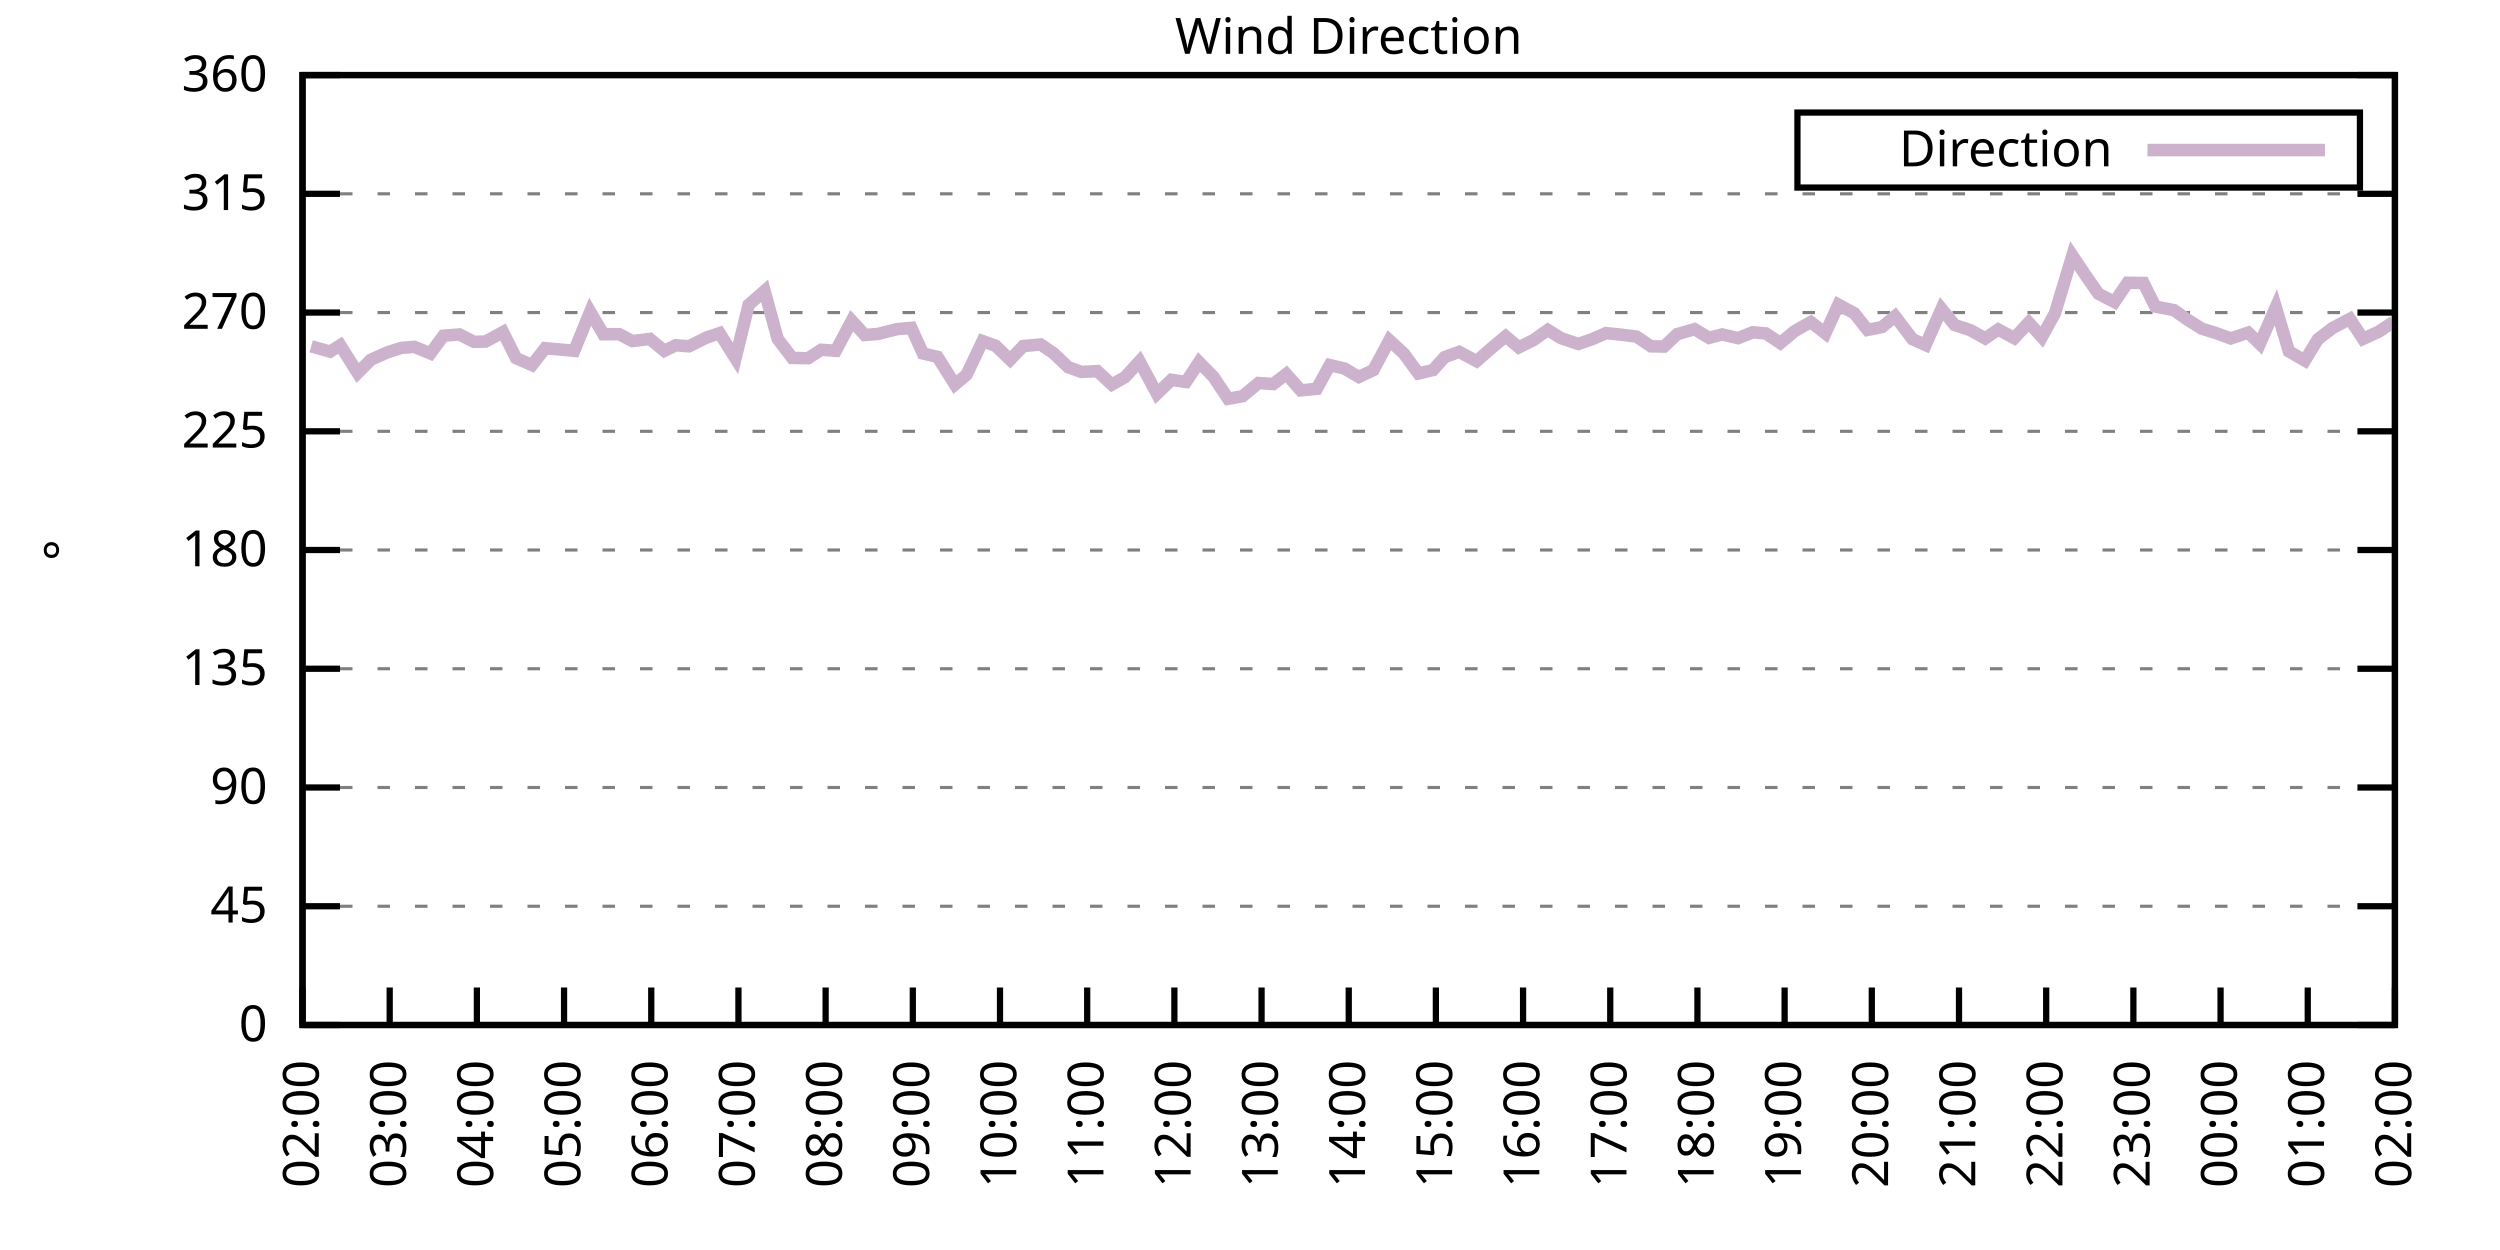
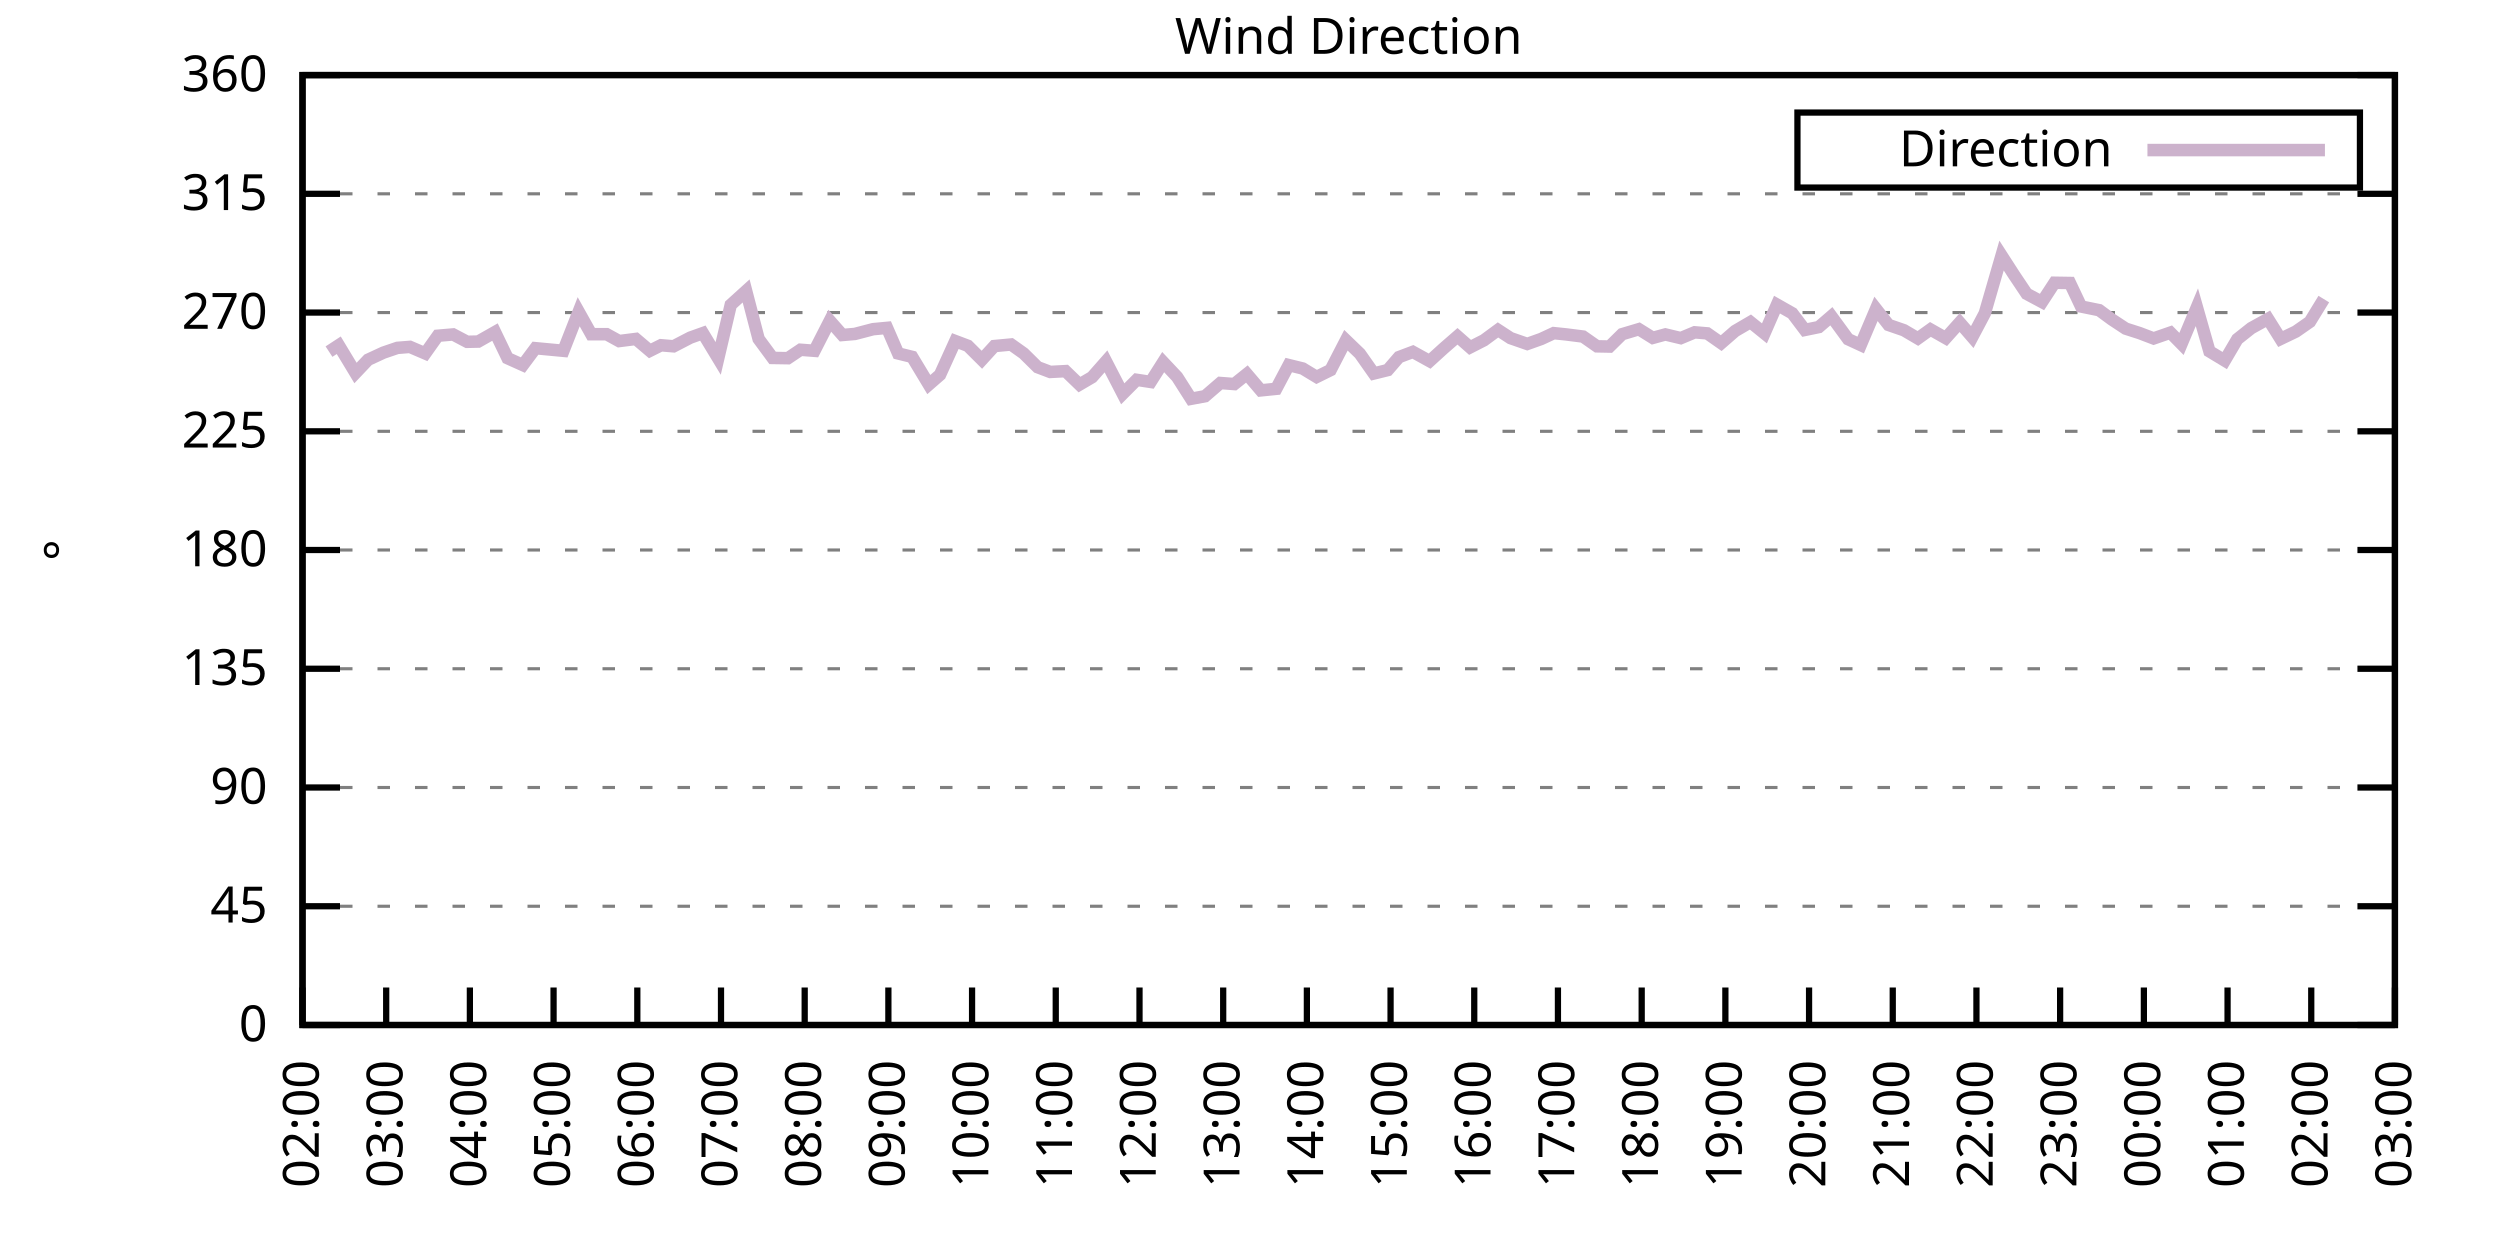
<svg xmlns="http://www.w3.org/2000/svg" xmlns:xlink="http://www.w3.org/1999/xlink" width="400" height="200" viewBox="0 0 400 200">
  <g id="gnuplot_canvas">
    <rect x="0" y="0" width="400" height="200" fill="none" />
    <defs>
      <circle id="gpDot" r="0.5" stroke-width="0.5" stroke="currentColor" />
      <path id="gpPt0" stroke-width="0.333" stroke="currentColor" d="M-1,0 h2 M0,-1 v2" />
      <path id="gpPt1" stroke-width="0.333" stroke="currentColor" d="M-1,-1 L1,1 M1,-1 L-1,1" />
      <path id="gpPt2" stroke-width="0.333" stroke="currentColor" d="M-1,0 L1,0 M0,-1 L0,1 M-1,-1 L1,1 M-1,1 L1,-1" />
      <rect id="gpPt3" stroke-width="0.333" stroke="currentColor" x="-1" y="-1" width="2" height="2" />
      <rect id="gpPt4" stroke-width="0.333" stroke="currentColor" fill="currentColor" x="-1" y="-1" width="2" height="2" />
      <circle id="gpPt5" stroke-width="0.333" stroke="currentColor" cx="0" cy="0" r="1" />
      <use xlink:href="#gpPt5" id="gpPt6" fill="currentColor" stroke="none" />
      <path id="gpPt7" stroke-width="0.333" stroke="currentColor" d="M0,-1.33 L-1.33,0.67 L1.33,0.67 z" />
      <use xlink:href="#gpPt7" id="gpPt8" fill="currentColor" stroke="none" />
      <use xlink:href="#gpPt7" id="gpPt9" stroke="currentColor" transform="rotate(180)" />
      <use xlink:href="#gpPt9" id="gpPt10" fill="currentColor" stroke="none" />
      <use xlink:href="#gpPt3" id="gpPt11" stroke="currentColor" transform="rotate(45)" />
      <use xlink:href="#gpPt11" id="gpPt12" fill="currentColor" stroke="none" />
      <path id="gpPt13" stroke-width="0.333" stroke="currentColor" d="M0,1.330 L1.265,0.411 L0.782,-1.067 L-0.782,-1.076 L-1.265,0.411 z" />
      <use xlink:href="#gpPt13" id="gpPt14" fill="currentColor" stroke="none" />
      <filter id="textbox" filterUnits="objectBoundingBox" x="0" y="0" height="1" width="1">
        <feFlood flood-color="white" flood-opacity="1" result="bgnd" />
        <feComposite in="SourceGraphic" in2="bgnd" operator="atop" />
      </filter>
      <filter id="greybox" filterUnits="objectBoundingBox" x="0" y="0" height="1" width="1">
        <feFlood flood-color="lightgrey" flood-opacity="1" result="grey" />
        <feComposite in="SourceGraphic" in2="grey" operator="atop" />
      </filter>
    </defs>
    <g fill="none" color="white" stroke="currentColor" stroke-width="1.00" stroke-linecap="butt" stroke-linejoin="miter">
</g>
    <g fill="none" color="black" stroke="currentColor" stroke-width="1.00" stroke-linecap="butt" stroke-linejoin="miter">
      <g stroke="none" shape-rendering="crispEdges">
        <polygon fill="rgb(255, 255, 255)" points="48.40,164.00 383.18,164.00 383.18,12.02 48.40,12.02 " />
      </g>
    </g>
    <g fill="none" color="black" stroke="currentColor" stroke-width="1.00" stroke-linecap="butt" stroke-linejoin="miter">
</g>
    <g fill="none" color="black" stroke="black" stroke-width="0.50" stroke-linecap="butt" stroke-linejoin="miter">
</g>
    <g fill="none" color="gray" stroke="currentColor" stroke-width="0.50" stroke-linecap="butt" stroke-linejoin="miter">
      <path stroke="gray" stroke-dasharray="2,4" class="gridline" d="M48.40,164.00 L383.19,164.00  " />
    </g>
    <g fill="none" color="gray" stroke="gray" stroke-width="1.00" stroke-linecap="butt" stroke-linejoin="miter">
</g>
    <g fill="none" color="black" stroke="currentColor" stroke-width="1.00" stroke-linecap="butt" stroke-linejoin="miter">
      <path stroke="black" d="M48.40,164.00 L54.40,164.00 M383.19,164.00 L377.19,164.00  " />
      <g transform="translate(42.80,166.60)" stroke="none" fill="black" font-family="Sans" font-size="8.00" text-anchor="end">
        <text>
          <tspan font-family="Sans"> 0</tspan>
        </text>
      </g>
    </g>
    <g fill="none" color="black" stroke="currentColor" stroke-width="1.00" stroke-linecap="butt" stroke-linejoin="miter">
</g>
    <g fill="none" color="black" stroke="black" stroke-width="0.50" stroke-linecap="butt" stroke-linejoin="miter">
</g>
    <g fill="none" color="gray" stroke="currentColor" stroke-width="0.50" stroke-linecap="butt" stroke-linejoin="miter">
      <path stroke="gray" stroke-dasharray="2,4" class="gridline" d="M48.40,145.00 L383.19,145.00  " />
    </g>
    <g fill="none" color="gray" stroke="gray" stroke-width="1.00" stroke-linecap="butt" stroke-linejoin="miter">
</g>
    <g fill="none" color="black" stroke="currentColor" stroke-width="1.00" stroke-linecap="butt" stroke-linejoin="miter">
      <path stroke="black" d="M48.40,145.00 L54.40,145.00 M383.19,145.00 L377.19,145.00  " />
      <g transform="translate(42.80,147.60)" stroke="none" fill="black" font-family="Sans" font-size="8.00" text-anchor="end">
        <text>
          <tspan font-family="Sans"> 45</tspan>
        </text>
      </g>
    </g>
    <g fill="none" color="black" stroke="currentColor" stroke-width="1.00" stroke-linecap="butt" stroke-linejoin="miter">
</g>
    <g fill="none" color="black" stroke="black" stroke-width="0.50" stroke-linecap="butt" stroke-linejoin="miter">
</g>
    <g fill="none" color="gray" stroke="currentColor" stroke-width="0.50" stroke-linecap="butt" stroke-linejoin="miter">
      <path stroke="gray" stroke-dasharray="2,4" class="gridline" d="M48.40,126.00 L383.19,126.00  " />
    </g>
    <g fill="none" color="gray" stroke="gray" stroke-width="1.00" stroke-linecap="butt" stroke-linejoin="miter">
</g>
    <g fill="none" color="black" stroke="currentColor" stroke-width="1.00" stroke-linecap="butt" stroke-linejoin="miter">
      <path stroke="black" d="M48.40,126.00 L54.40,126.00 M383.19,126.00 L377.19,126.00  " />
      <g transform="translate(42.80,128.60)" stroke="none" fill="black" font-family="Sans" font-size="8.00" text-anchor="end">
        <text>
          <tspan font-family="Sans"> 90</tspan>
        </text>
      </g>
    </g>
    <g fill="none" color="black" stroke="currentColor" stroke-width="1.00" stroke-linecap="butt" stroke-linejoin="miter">
</g>
    <g fill="none" color="black" stroke="black" stroke-width="0.50" stroke-linecap="butt" stroke-linejoin="miter">
</g>
    <g fill="none" color="gray" stroke="currentColor" stroke-width="0.50" stroke-linecap="butt" stroke-linejoin="miter">
      <path stroke="gray" stroke-dasharray="2,4" class="gridline" d="M48.40,107.00 L383.19,107.00  " />
    </g>
    <g fill="none" color="gray" stroke="gray" stroke-width="1.00" stroke-linecap="butt" stroke-linejoin="miter">
</g>
    <g fill="none" color="black" stroke="currentColor" stroke-width="1.00" stroke-linecap="butt" stroke-linejoin="miter">
      <path stroke="black" d="M48.40,107.00 L54.40,107.00 M383.19,107.00 L377.19,107.00  " />
      <g transform="translate(42.80,109.60)" stroke="none" fill="black" font-family="Sans" font-size="8.00" text-anchor="end">
        <text>
          <tspan font-family="Sans"> 135</tspan>
        </text>
      </g>
    </g>
    <g fill="none" color="black" stroke="currentColor" stroke-width="1.00" stroke-linecap="butt" stroke-linejoin="miter">
</g>
    <g fill="none" color="black" stroke="black" stroke-width="0.50" stroke-linecap="butt" stroke-linejoin="miter">
</g>
    <g fill="none" color="gray" stroke="currentColor" stroke-width="0.50" stroke-linecap="butt" stroke-linejoin="miter">
      <path stroke="gray" stroke-dasharray="2,4" class="gridline" d="M48.40,88.00 L383.19,88.00  " />
    </g>
    <g fill="none" color="gray" stroke="gray" stroke-width="1.00" stroke-linecap="butt" stroke-linejoin="miter">
</g>
    <g fill="none" color="black" stroke="currentColor" stroke-width="1.00" stroke-linecap="butt" stroke-linejoin="miter">
      <path stroke="black" d="M48.40,88.00 L54.40,88.00 M383.19,88.00 L377.19,88.00  " />
      <g transform="translate(42.80,90.60)" stroke="none" fill="black" font-family="Sans" font-size="8.00" text-anchor="end">
        <text>
          <tspan font-family="Sans"> 180</tspan>
        </text>
      </g>
    </g>
    <g fill="none" color="black" stroke="currentColor" stroke-width="1.00" stroke-linecap="butt" stroke-linejoin="miter">
</g>
    <g fill="none" color="black" stroke="black" stroke-width="0.50" stroke-linecap="butt" stroke-linejoin="miter">
</g>
    <g fill="none" color="gray" stroke="currentColor" stroke-width="0.50" stroke-linecap="butt" stroke-linejoin="miter">
      <path stroke="gray" stroke-dasharray="2,4" class="gridline" d="M48.40,69.01 L383.19,69.01  " />
    </g>
    <g fill="none" color="gray" stroke="gray" stroke-width="1.00" stroke-linecap="butt" stroke-linejoin="miter">
</g>
    <g fill="none" color="black" stroke="currentColor" stroke-width="1.00" stroke-linecap="butt" stroke-linejoin="miter">
      <path stroke="black" d="M48.40,69.01 L54.40,69.01 M383.19,69.01 L377.19,69.01  " />
      <g transform="translate(42.80,71.61)" stroke="none" fill="black" font-family="Sans" font-size="8.00" text-anchor="end">
        <text>
          <tspan font-family="Sans"> 225</tspan>
        </text>
      </g>
    </g>
    <g fill="none" color="black" stroke="currentColor" stroke-width="1.00" stroke-linecap="butt" stroke-linejoin="miter">
</g>
    <g fill="none" color="black" stroke="black" stroke-width="0.50" stroke-linecap="butt" stroke-linejoin="miter">
</g>
    <g fill="none" color="gray" stroke="currentColor" stroke-width="0.50" stroke-linecap="butt" stroke-linejoin="miter">
      <path stroke="gray" stroke-dasharray="2,4" class="gridline" d="M48.40,50.01 L383.19,50.01  " />
    </g>
    <g fill="none" color="gray" stroke="gray" stroke-width="1.00" stroke-linecap="butt" stroke-linejoin="miter">
</g>
    <g fill="none" color="black" stroke="currentColor" stroke-width="1.00" stroke-linecap="butt" stroke-linejoin="miter">
      <path stroke="black" d="M48.40,50.01 L54.40,50.01 M383.19,50.01 L377.19,50.01  " />
      <g transform="translate(42.80,52.61)" stroke="none" fill="black" font-family="Sans" font-size="8.00" text-anchor="end">
        <text>
          <tspan font-family="Sans"> 270</tspan>
        </text>
      </g>
    </g>
    <g fill="none" color="black" stroke="currentColor" stroke-width="1.00" stroke-linecap="butt" stroke-linejoin="miter">
</g>
    <g fill="none" color="black" stroke="black" stroke-width="0.50" stroke-linecap="butt" stroke-linejoin="miter">
</g>
    <g fill="none" color="gray" stroke="currentColor" stroke-width="0.50" stroke-linecap="butt" stroke-linejoin="miter">
      <path stroke="gray" stroke-dasharray="2,4" class="gridline" d="M48.40,31.01 L383.19,31.01  " />
    </g>
    <g fill="none" color="gray" stroke="gray" stroke-width="1.00" stroke-linecap="butt" stroke-linejoin="miter">
</g>
    <g fill="none" color="black" stroke="currentColor" stroke-width="1.00" stroke-linecap="butt" stroke-linejoin="miter">
      <path stroke="black" d="M48.40,31.01 L54.40,31.01 M383.19,31.01 L377.19,31.01  " />
      <g transform="translate(42.80,33.61)" stroke="none" fill="black" font-family="Sans" font-size="8.00" text-anchor="end">
        <text>
          <tspan font-family="Sans"> 315</tspan>
        </text>
      </g>
    </g>
    <g fill="none" color="black" stroke="currentColor" stroke-width="1.00" stroke-linecap="butt" stroke-linejoin="miter">
</g>
    <g fill="none" color="black" stroke="black" stroke-width="0.50" stroke-linecap="butt" stroke-linejoin="miter">
</g>
    <g fill="none" color="gray" stroke="currentColor" stroke-width="0.50" stroke-linecap="butt" stroke-linejoin="miter">
      <path stroke="gray" stroke-dasharray="2,4" class="gridline" d="M48.40,12.01 L383.19,12.01  " />
    </g>
    <g fill="none" color="gray" stroke="gray" stroke-width="1.00" stroke-linecap="butt" stroke-linejoin="miter">
</g>
    <g fill="none" color="black" stroke="currentColor" stroke-width="1.00" stroke-linecap="butt" stroke-linejoin="miter">
      <path stroke="black" d="M48.40,12.01 L54.40,12.01 M383.19,12.01 L377.19,12.01  " />
      <g transform="translate(42.80,14.61)" stroke="none" fill="black" font-family="Sans" font-size="8.00" text-anchor="end">
        <text>
          <tspan font-family="Sans"> 360</tspan>
        </text>
      </g>
    </g>
    <g fill="none" color="black" stroke="currentColor" stroke-width="1.00" stroke-linecap="butt" stroke-linejoin="miter">
      <path stroke="black" d="M48.40,164.00 L48.40,158.00  " />
      <g transform="translate(51.00,169.60) rotate(270.00)" stroke="none" fill="black" font-family="Sans" font-size="8.00" text-anchor="end">
        <text>
          <tspan font-family="Sans">02:00</tspan>
        </text>
      </g>
    </g>
    <g fill="none" color="black" stroke="currentColor" stroke-width="1.00" stroke-linecap="butt" stroke-linejoin="miter">
-       <path stroke="black" d="M62.35,164.00 L62.35,158.00  " />
-       <g transform="translate(64.95,169.60) rotate(270.00)" stroke="none" fill="black" font-family="Sans" font-size="8.00" text-anchor="end">
+       <path stroke="black" d="M61.79,164.00 L61.79,158.00  " />
+       <g transform="translate(64.39,169.60) rotate(270.00)" stroke="none" fill="black" font-family="Sans" font-size="8.00" text-anchor="end">
        <text>
          <tspan font-family="Sans">03:00</tspan>
        </text>
      </g>
    </g>
    <g fill="none" color="black" stroke="currentColor" stroke-width="1.00" stroke-linecap="butt" stroke-linejoin="miter">
-       <path stroke="black" d="M76.30,164.00 L76.30,158.00  " />
-       <g transform="translate(78.90,169.60) rotate(270.00)" stroke="none" fill="black" font-family="Sans" font-size="8.00" text-anchor="end">
+       <path stroke="black" d="M75.18,164.00 L75.18,158.00  " />
+       <g transform="translate(77.78,169.60) rotate(270.00)" stroke="none" fill="black" font-family="Sans" font-size="8.00" text-anchor="end">
        <text>
          <tspan font-family="Sans">04:00</tspan>
        </text>
      </g>
    </g>
    <g fill="none" color="black" stroke="currentColor" stroke-width="1.00" stroke-linecap="butt" stroke-linejoin="miter">
-       <path stroke="black" d="M90.25,164.00 L90.25,158.00  " />
-       <g transform="translate(92.85,169.60) rotate(270.00)" stroke="none" fill="black" font-family="Sans" font-size="8.00" text-anchor="end">
+       <path stroke="black" d="M88.57,164.00 L88.57,158.00  " />
+       <g transform="translate(91.17,169.60) rotate(270.00)" stroke="none" fill="black" font-family="Sans" font-size="8.00" text-anchor="end">
        <text>
          <tspan font-family="Sans">05:00</tspan>
        </text>
      </g>
    </g>
    <g fill="none" color="black" stroke="currentColor" stroke-width="1.00" stroke-linecap="butt" stroke-linejoin="miter">
-       <path stroke="black" d="M104.20,164.00 L104.20,158.00  " />
-       <g transform="translate(106.80,169.60) rotate(270.00)" stroke="none" fill="black" font-family="Sans" font-size="8.00" text-anchor="end">
+       <path stroke="black" d="M101.97,164.00 L101.97,158.00  " />
+       <g transform="translate(104.57,169.60) rotate(270.00)" stroke="none" fill="black" font-family="Sans" font-size="8.00" text-anchor="end">
        <text>
          <tspan font-family="Sans">06:00</tspan>
        </text>
      </g>
    </g>
    <g fill="none" color="black" stroke="currentColor" stroke-width="1.00" stroke-linecap="butt" stroke-linejoin="miter">
-       <path stroke="black" d="M118.15,164.00 L118.15,158.00  " />
-       <g transform="translate(120.75,169.60) rotate(270.00)" stroke="none" fill="black" font-family="Sans" font-size="8.00" text-anchor="end">
+       <path stroke="black" d="M115.36,164.00 L115.36,158.00  " />
+       <g transform="translate(117.96,169.60) rotate(270.00)" stroke="none" fill="black" font-family="Sans" font-size="8.00" text-anchor="end">
        <text>
          <tspan font-family="Sans">07:00</tspan>
        </text>
      </g>
    </g>
    <g fill="none" color="black" stroke="currentColor" stroke-width="1.00" stroke-linecap="butt" stroke-linejoin="miter">
-       <path stroke="black" d="M132.10,164.00 L132.10,158.00  " />
-       <g transform="translate(134.70,169.60) rotate(270.00)" stroke="none" fill="black" font-family="Sans" font-size="8.00" text-anchor="end">
+       <path stroke="black" d="M128.75,164.00 L128.75,158.00  " />
+       <g transform="translate(131.35,169.60) rotate(270.00)" stroke="none" fill="black" font-family="Sans" font-size="8.00" text-anchor="end">
        <text>
          <tspan font-family="Sans">08:00</tspan>
        </text>
      </g>
    </g>
    <g fill="none" color="black" stroke="currentColor" stroke-width="1.00" stroke-linecap="butt" stroke-linejoin="miter">
-       <path stroke="black" d="M146.05,164.00 L146.05,158.00  " />
-       <g transform="translate(148.65,169.60) rotate(270.00)" stroke="none" fill="black" font-family="Sans" font-size="8.00" text-anchor="end">
+       <path stroke="black" d="M142.14,164.00 L142.14,158.00  " />
+       <g transform="translate(144.74,169.60) rotate(270.00)" stroke="none" fill="black" font-family="Sans" font-size="8.00" text-anchor="end">
        <text>
          <tspan font-family="Sans">09:00</tspan>
        </text>
      </g>
    </g>
    <g fill="none" color="black" stroke="currentColor" stroke-width="1.00" stroke-linecap="butt" stroke-linejoin="miter">
-       <path stroke="black" d="M160.00,164.00 L160.00,158.00  " />
-       <g transform="translate(162.60,169.60) rotate(270.00)" stroke="none" fill="black" font-family="Sans" font-size="8.00" text-anchor="end">
+       <path stroke="black" d="M155.53,164.00 L155.53,158.00  " />
+       <g transform="translate(158.13,169.60) rotate(270.00)" stroke="none" fill="black" font-family="Sans" font-size="8.00" text-anchor="end">
        <text>
          <tspan font-family="Sans">10:00</tspan>
        </text>
      </g>
    </g>
    <g fill="none" color="black" stroke="currentColor" stroke-width="1.00" stroke-linecap="butt" stroke-linejoin="miter">
-       <path stroke="black" d="M173.95,164.00 L173.95,158.00  " />
-       <g transform="translate(176.55,169.60) rotate(270.00)" stroke="none" fill="black" font-family="Sans" font-size="8.00" text-anchor="end">
+       <path stroke="black" d="M168.92,164.00 L168.92,158.00  " />
+       <g transform="translate(171.52,169.60) rotate(270.00)" stroke="none" fill="black" font-family="Sans" font-size="8.00" text-anchor="end">
        <text>
          <tspan font-family="Sans">11:00</tspan>
        </text>
      </g>
    </g>
    <g fill="none" color="black" stroke="currentColor" stroke-width="1.00" stroke-linecap="butt" stroke-linejoin="miter">
-       <path stroke="black" d="M187.90,164.00 L187.90,158.00  " />
-       <g transform="translate(190.50,169.60) rotate(270.00)" stroke="none" fill="black" font-family="Sans" font-size="8.00" text-anchor="end">
+       <path stroke="black" d="M182.32,164.00 L182.32,158.00  " />
+       <g transform="translate(184.92,169.60) rotate(270.00)" stroke="none" fill="black" font-family="Sans" font-size="8.00" text-anchor="end">
        <text>
          <tspan font-family="Sans">12:00</tspan>
        </text>
      </g>
    </g>
    <g fill="none" color="black" stroke="currentColor" stroke-width="1.00" stroke-linecap="butt" stroke-linejoin="miter">
-       <path stroke="black" d="M201.85,164.00 L201.85,158.00  " />
-       <g transform="translate(204.45,169.60) rotate(270.00)" stroke="none" fill="black" font-family="Sans" font-size="8.00" text-anchor="end">
+       <path stroke="black" d="M195.71,164.00 L195.71,158.00  " />
+       <g transform="translate(198.31,169.60) rotate(270.00)" stroke="none" fill="black" font-family="Sans" font-size="8.00" text-anchor="end">
        <text>
          <tspan font-family="Sans">13:00</tspan>
        </text>
      </g>
    </g>
    <g fill="none" color="black" stroke="currentColor" stroke-width="1.00" stroke-linecap="butt" stroke-linejoin="miter">
-       <path stroke="black" d="M215.80,164.00 L215.80,158.00  " />
-       <g transform="translate(218.40,169.60) rotate(270.00)" stroke="none" fill="black" font-family="Sans" font-size="8.00" text-anchor="end">
+       <path stroke="black" d="M209.10,164.00 L209.10,158.00  " />
+       <g transform="translate(211.70,169.60) rotate(270.00)" stroke="none" fill="black" font-family="Sans" font-size="8.00" text-anchor="end">
        <text>
          <tspan font-family="Sans">14:00</tspan>
        </text>
      </g>
    </g>
    <g fill="none" color="black" stroke="currentColor" stroke-width="1.00" stroke-linecap="butt" stroke-linejoin="miter">
-       <path stroke="black" d="M229.74,164.00 L229.74,158.00  " />
-       <g transform="translate(232.34,169.60) rotate(270.00)" stroke="none" fill="black" font-family="Sans" font-size="8.00" text-anchor="end">
+       <path stroke="black" d="M222.49,164.00 L222.49,158.00  " />
+       <g transform="translate(225.09,169.60) rotate(270.00)" stroke="none" fill="black" font-family="Sans" font-size="8.00" text-anchor="end">
        <text>
          <tspan font-family="Sans">15:00</tspan>
        </text>
      </g>
    </g>
    <g fill="none" color="black" stroke="currentColor" stroke-width="1.00" stroke-linecap="butt" stroke-linejoin="miter">
-       <path stroke="black" d="M243.69,164.00 L243.69,158.00  " />
-       <g transform="translate(246.29,169.60) rotate(270.00)" stroke="none" fill="black" font-family="Sans" font-size="8.00" text-anchor="end">
+       <path stroke="black" d="M235.88,164.00 L235.88,158.00  " />
+       <g transform="translate(238.48,169.60) rotate(270.00)" stroke="none" fill="black" font-family="Sans" font-size="8.00" text-anchor="end">
        <text>
          <tspan font-family="Sans">16:00</tspan>
        </text>
      </g>
    </g>
    <g fill="none" color="black" stroke="currentColor" stroke-width="1.00" stroke-linecap="butt" stroke-linejoin="miter">
-       <path stroke="black" d="M257.64,164.00 L257.64,158.00  " />
-       <g transform="translate(260.24,169.60) rotate(270.00)" stroke="none" fill="black" font-family="Sans" font-size="8.00" text-anchor="end">
+       <path stroke="black" d="M249.27,164.00 L249.27,158.00  " />
+       <g transform="translate(251.87,169.60) rotate(270.00)" stroke="none" fill="black" font-family="Sans" font-size="8.00" text-anchor="end">
        <text>
          <tspan font-family="Sans">17:00</tspan>
        </text>
      </g>
    </g>
    <g fill="none" color="black" stroke="currentColor" stroke-width="1.00" stroke-linecap="butt" stroke-linejoin="miter">
-       <path stroke="black" d="M271.59,164.00 L271.59,158.00  " />
-       <g transform="translate(274.19,169.60) rotate(270.00)" stroke="none" fill="black" font-family="Sans" font-size="8.00" text-anchor="end">
+       <path stroke="black" d="M262.67,164.00 L262.67,158.00  " />
+       <g transform="translate(265.27,169.60) rotate(270.00)" stroke="none" fill="black" font-family="Sans" font-size="8.00" text-anchor="end">
        <text>
          <tspan font-family="Sans">18:00</tspan>
        </text>
      </g>
    </g>
    <g fill="none" color="black" stroke="currentColor" stroke-width="1.00" stroke-linecap="butt" stroke-linejoin="miter">
-       <path stroke="black" d="M285.54,164.00 L285.54,158.00  " />
-       <g transform="translate(288.14,169.60) rotate(270.00)" stroke="none" fill="black" font-family="Sans" font-size="8.00" text-anchor="end">
+       <path stroke="black" d="M276.06,164.00 L276.06,158.00  " />
+       <g transform="translate(278.66,169.60) rotate(270.00)" stroke="none" fill="black" font-family="Sans" font-size="8.00" text-anchor="end">
        <text>
          <tspan font-family="Sans">19:00</tspan>
        </text>
      </g>
    </g>
    <g fill="none" color="black" stroke="currentColor" stroke-width="1.00" stroke-linecap="butt" stroke-linejoin="miter">
-       <path stroke="black" d="M299.49,164.00 L299.49,158.00  " />
-       <g transform="translate(302.09,169.60) rotate(270.00)" stroke="none" fill="black" font-family="Sans" font-size="8.00" text-anchor="end">
+       <path stroke="black" d="M289.45,164.00 L289.45,158.00  " />
+       <g transform="translate(292.05,169.60) rotate(270.00)" stroke="none" fill="black" font-family="Sans" font-size="8.00" text-anchor="end">
        <text>
          <tspan font-family="Sans">20:00</tspan>
        </text>
      </g>
    </g>
    <g fill="none" color="black" stroke="currentColor" stroke-width="1.00" stroke-linecap="butt" stroke-linejoin="miter">
-       <path stroke="black" d="M313.44,164.00 L313.44,158.00  " />
-       <g transform="translate(316.04,169.60) rotate(270.00)" stroke="none" fill="black" font-family="Sans" font-size="8.00" text-anchor="end">
+       <path stroke="black" d="M302.84,164.00 L302.84,158.00  " />
+       <g transform="translate(305.44,169.60) rotate(270.00)" stroke="none" fill="black" font-family="Sans" font-size="8.00" text-anchor="end">
        <text>
          <tspan font-family="Sans">21:00</tspan>
        </text>
      </g>
    </g>
    <g fill="none" color="black" stroke="currentColor" stroke-width="1.00" stroke-linecap="butt" stroke-linejoin="miter">
-       <path stroke="black" d="M327.39,164.00 L327.39,158.00  " />
-       <g transform="translate(329.99,169.60) rotate(270.00)" stroke="none" fill="black" font-family="Sans" font-size="8.00" text-anchor="end">
+       <path stroke="black" d="M316.23,164.00 L316.23,158.00  " />
+       <g transform="translate(318.83,169.60) rotate(270.00)" stroke="none" fill="black" font-family="Sans" font-size="8.00" text-anchor="end">
        <text>
          <tspan font-family="Sans">22:00</tspan>
        </text>
      </g>
    </g>
    <g fill="none" color="black" stroke="currentColor" stroke-width="1.00" stroke-linecap="butt" stroke-linejoin="miter">
-       <path stroke="black" d="M341.34,164.00 L341.34,158.00  " />
-       <g transform="translate(343.94,169.60) rotate(270.00)" stroke="none" fill="black" font-family="Sans" font-size="8.00" text-anchor="end">
+       <path stroke="black" d="M329.62,164.00 L329.62,158.00  " />
+       <g transform="translate(332.22,169.60) rotate(270.00)" stroke="none" fill="black" font-family="Sans" font-size="8.00" text-anchor="end">
        <text>
          <tspan font-family="Sans">23:00</tspan>
        </text>
      </g>
    </g>
    <g fill="none" color="black" stroke="currentColor" stroke-width="1.00" stroke-linecap="butt" stroke-linejoin="miter">
-       <path stroke="black" d="M355.29,164.00 L355.29,158.00  " />
-       <g transform="translate(357.89,169.60) rotate(270.00)" stroke="none" fill="black" font-family="Sans" font-size="8.00" text-anchor="end">
+       <path stroke="black" d="M343.02,164.00 L343.02,158.00  " />
+       <g transform="translate(345.62,169.60) rotate(270.00)" stroke="none" fill="black" font-family="Sans" font-size="8.00" text-anchor="end">
        <text>
          <tspan font-family="Sans">00:00</tspan>
        </text>
      </g>
    </g>
    <g fill="none" color="black" stroke="currentColor" stroke-width="1.00" stroke-linecap="butt" stroke-linejoin="miter">
-       <path stroke="black" d="M369.24,164.00 L369.24,158.00  " />
-       <g transform="translate(371.84,169.60) rotate(270.00)" stroke="none" fill="black" font-family="Sans" font-size="8.00" text-anchor="end">
+       <path stroke="black" d="M356.41,164.00 L356.41,158.00  " />
+       <g transform="translate(359.01,169.60) rotate(270.00)" stroke="none" fill="black" font-family="Sans" font-size="8.00" text-anchor="end">
        <text>
          <tspan font-family="Sans">01:00</tspan>
+         </text>
+       </g>
+     </g>
+     <g fill="none" color="black" stroke="currentColor" stroke-width="1.00" stroke-linecap="butt" stroke-linejoin="miter">
+       <path stroke="black" d="M369.80,164.00 L369.80,158.00  " />
+       <g transform="translate(372.40,169.60) rotate(270.00)" stroke="none" fill="black" font-family="Sans" font-size="8.00" text-anchor="end">
+         <text>
+           <tspan font-family="Sans">02:00</tspan>
        </text>
      </g>
    </g>
    <g fill="none" color="black" stroke="currentColor" stroke-width="1.00" stroke-linecap="butt" stroke-linejoin="miter">
      <path stroke="black" d="M383.19,164.00 L383.19,158.00  " />
      <g transform="translate(385.79,169.60) rotate(270.00)" stroke="none" fill="black" font-family="Sans" font-size="8.00" text-anchor="end">
        <text>
-           <tspan font-family="Sans">02:00</tspan>
+           <tspan font-family="Sans">03:00</tspan>
        </text>
      </g>
    </g>
    <g fill="none" color="black" stroke="currentColor" stroke-width="1.00" stroke-linecap="butt" stroke-linejoin="miter">
</g>
    <g fill="none" color="black" stroke="currentColor" stroke-width="1.00" stroke-linecap="butt" stroke-linejoin="miter">
      <path stroke="black" d="M48.40,12.01 L48.40,164.00 L383.19,164.00 L383.19,12.01 L48.40,12.01 Z  " />
    </g>
    <g fill="none" color="black" stroke="currentColor" stroke-width="1.00" stroke-linecap="butt" stroke-linejoin="miter">
</g>
    <g fill="none" color="black" stroke="currentColor" stroke-width="1.00" stroke-linecap="butt" stroke-linejoin="miter">
      <path stroke="black" d="M287.59,30.01 L287.59,18.01 L377.59,18.01 L377.59,30.01 L287.59,30.01 Z  " />
    </g>
    <g id="Wind_direction_plot_1">
      <g fill="none" color="white" stroke="black" stroke-width="2.00" stroke-linecap="butt" stroke-linejoin="miter">
</g>
      <g fill="none" color="black" stroke="currentColor" stroke-width="2.00" stroke-linecap="butt" stroke-linejoin="miter">
        <g transform="translate(337.99,26.61)" stroke="none" fill="black" font-family="Sans" font-size="8.00" text-anchor="end">
          <text>
            <tspan font-family="Sans">Direction</tspan>
          </text>
        </g>
      </g>
      <g fill="none" color="black" stroke="currentColor" stroke-width="2.00" stroke-linecap="butt" stroke-linejoin="miter">
-         <path stroke="rgb(204, 178, 204)" d="M343.59,24.01 L371.99,24.01 M49.79,55.41 L52.82,56.26 L54.44,55.24 L57.23,59.68 L59.33,57.56 L61.88,56.42   L64.21,55.66 L66.30,55.50 L68.86,56.55 L70.95,53.72 L73.51,53.51 L75.83,54.69 L77.69,54.65 L80.48,53.13   L82.58,57.31 L85.13,58.41 L87.23,55.71 L91.88,56.13 L94.43,49.88 L96.53,53.47 L99.08,53.47 L101.18,54.57   L103.97,54.23 L106.29,56.13 L108.15,55.24 L110.24,55.41 L113.03,54.02 L115.13,53.30 L117.68,57.35 L119.78,48.78   L122.33,46.55 L124.43,54.23 L126.75,57.27 L129.31,57.31 L131.40,55.96 L133.72,56.13 L136.28,51.32 L138.37,53.60   L140.47,53.43 L143.49,52.67 L145.81,52.46 L147.67,56.55 L150.00,57.10 L152.79,61.53 L154.65,59.97 L157.21,54.57   L159.30,55.33 L161.62,57.56 L163.72,55.37 L166.51,55.12 L168.60,56.55 L170.92,58.75 L173.02,59.51 L175.57,59.38   L177.90,61.53 L179.99,60.35 L182.32,57.82 L185.11,63.01 L187.43,60.77 L189.76,61.11 L191.85,57.94 L194.17,60.31   L196.50,63.81 L198.82,63.39 L201.38,61.28 L203.71,61.45 L205.80,59.84 L208.12,62.46 L210.68,62.21 L212.77,58.41   L215.10,58.96 L217.42,60.31 L219.75,59.21 L222.30,54.44 L224.63,56.59 L226.95,59.76 L229.28,59.21 L231.14,57.14   L233.46,56.30 L236.25,57.78 L238.58,55.75 L240.90,53.81 L243.00,55.58 L245.32,54.44 L247.65,52.79 L249.74,54.10   L252.53,55.03 L254.85,54.23 L256.95,53.30 L259.04,53.51 L261.83,53.85 L264.15,55.41 L266.25,55.45 L268.34,53.47   L271.13,52.67 L273.45,54.06 L275.55,53.51 L278.10,54.10 L280.43,53.17 L282.52,53.34 L284.85,54.90 L287.17,52.96   L289.73,51.53 L292.05,53.34 L294.15,48.74 L296.70,50.13 L298.80,52.79 L301.12,52.33 L303.21,50.60 L306.00,54.27   L308.09,55.20 L310.65,49.42 L312.74,51.99 L315.30,52.84 L317.63,54.15 L319.72,52.71 L322.28,54.10 L324.60,51.61   L326.69,53.93 L328.79,50.13 L331.58,40.89 L333.67,44.01 L335.76,47.01 L338.32,48.32 L340.41,45.24 L342.97,45.28   L344.83,49.04 L347.85,49.63 L349.94,51.11 L352.27,52.58 L354.59,53.30 L356.92,54.15 L359.71,53.22 L361.57,55.03   L364.13,49.16 L366.22,56.21 L368.78,57.69 L370.87,54.27 L373.19,52.50 L375.98,51.02 L378.08,54.23 L380.63,53.05   L382.96,51.49  " />
+         <path stroke="rgb(204, 178, 204)" d="M343.59,24.01 L371.99,24.01 M52.64,56.26 L54.20,55.24 L56.88,59.68 L58.89,57.56 L61.35,56.42 L63.58,55.66   L65.59,55.50 L68.04,56.55 L70.05,53.72 L72.50,53.51 L74.74,54.69 L76.52,54.65 L79.20,53.13 L81.21,57.31   L83.66,58.41 L85.67,55.71 L90.14,56.13 L92.59,49.88 L94.60,53.47 L97.06,53.47 L99.06,54.57 L101.74,54.23   L103.98,56.13 L105.76,55.24 L107.77,55.41 L110.45,54.02 L112.46,53.30 L114.91,57.35 L116.92,48.78 L119.38,46.55   L121.38,54.23 L123.62,57.27 L126.07,57.31 L128.08,55.96 L130.31,56.13 L132.77,51.32 L134.78,53.60 L136.78,53.43   L139.69,52.67 L141.92,52.46 L143.70,56.55 L145.94,57.10 L148.61,61.53 L150.40,59.97 L152.85,54.57 L154.86,55.33   L157.10,57.56 L159.10,55.37 L161.78,55.12 L163.79,56.55 L166.02,58.75 L168.03,59.51 L170.49,59.38 L172.72,61.53   L174.73,60.35 L176.96,57.82 L179.64,63.01 L181.87,60.77 L184.10,61.11 L186.11,57.94 L188.34,60.31 L190.57,63.81   L192.81,63.39 L195.26,61.28 L197.49,61.45 L199.50,59.84 L201.73,62.46 L204.19,62.21 L206.20,58.41 L208.43,58.96   L210.66,60.31 L212.89,59.21 L215.35,54.44 L217.58,56.59 L219.81,59.76 L222.04,59.21 L223.83,57.14 L226.06,56.30   L228.74,57.78 L230.97,55.75 L233.20,53.81 L235.21,55.58 L237.44,54.44 L239.68,52.79 L241.69,54.10 L244.36,55.03   L246.60,54.23 L248.60,53.30 L250.61,53.51 L253.29,53.85 L255.52,55.41 L257.53,55.45 L259.54,53.47 L262.22,52.67   L264.45,54.06 L266.46,53.51 L268.92,54.10 L271.15,53.17 L273.16,53.34 L275.39,54.90 L277.62,52.96 L280.07,51.53   L282.31,53.34 L284.32,48.74 L286.77,50.13 L288.78,52.79 L291.01,52.33 L293.02,50.60 L295.70,54.27 L297.71,55.20   L300.16,49.42 L302.17,51.99 L304.63,52.84 L306.86,54.15 L308.87,52.71 L311.32,54.10 L313.55,51.61 L315.56,53.93   L317.57,50.13 L320.25,40.89 L322.26,44.01 L324.27,47.01 L326.72,48.32 L328.73,45.24 L331.19,45.28 L332.97,49.04   L335.87,49.63 L337.88,51.11 L340.11,52.58 L342.35,53.30 L344.58,54.15 L347.26,53.22 L349.04,55.03 L351.50,49.16   L353.51,56.21 L355.96,57.69 L357.97,54.27 L360.20,52.50 L362.88,51.02 L364.89,54.23 L367.34,53.05 L369.58,51.49   L371.81,47.85  " />
      </g>
    </g>
    <g fill="none" color="black" stroke="currentColor" stroke-width="2.00" stroke-linecap="butt" stroke-linejoin="miter">
</g>
    <g fill="none" color="black" stroke="black" stroke-width="1.00" stroke-linecap="butt" stroke-linejoin="miter">
</g>
    <g fill="none" color="black" stroke="currentColor" stroke-width="1.00" stroke-linecap="butt" stroke-linejoin="miter">
      <path stroke="black" d="M48.40,12.01 L48.40,164.00 L383.19,164.00 L383.19,12.01 L48.40,12.01 Z  " />
      <g transform="translate(12.80,88.01) rotate(270.00)" stroke="none" fill="black" font-family="Sans" font-size="8.00" text-anchor="middle">
        <text>
          <tspan font-family="Sans">°</tspan>
        </text>
      </g>
    </g>
    <g fill="none" color="black" stroke="currentColor" stroke-width="1.00" stroke-linecap="butt" stroke-linejoin="miter">
</g>
    <g fill="none" color="black" stroke="currentColor" stroke-width="1.00" stroke-linecap="butt" stroke-linejoin="miter">
      <g transform="translate(215.79,8.61)" stroke="none" fill="black" font-family="Sans" font-size="8.00" text-anchor="middle">
        <text>
          <tspan font-family="Sans">Wind Direction</tspan>
        </text>
      </g>
    </g>
    <g fill="none" color="black" stroke="currentColor" stroke-width="1.00" stroke-linecap="butt" stroke-linejoin="miter">
</g>
  </g>
</svg>
